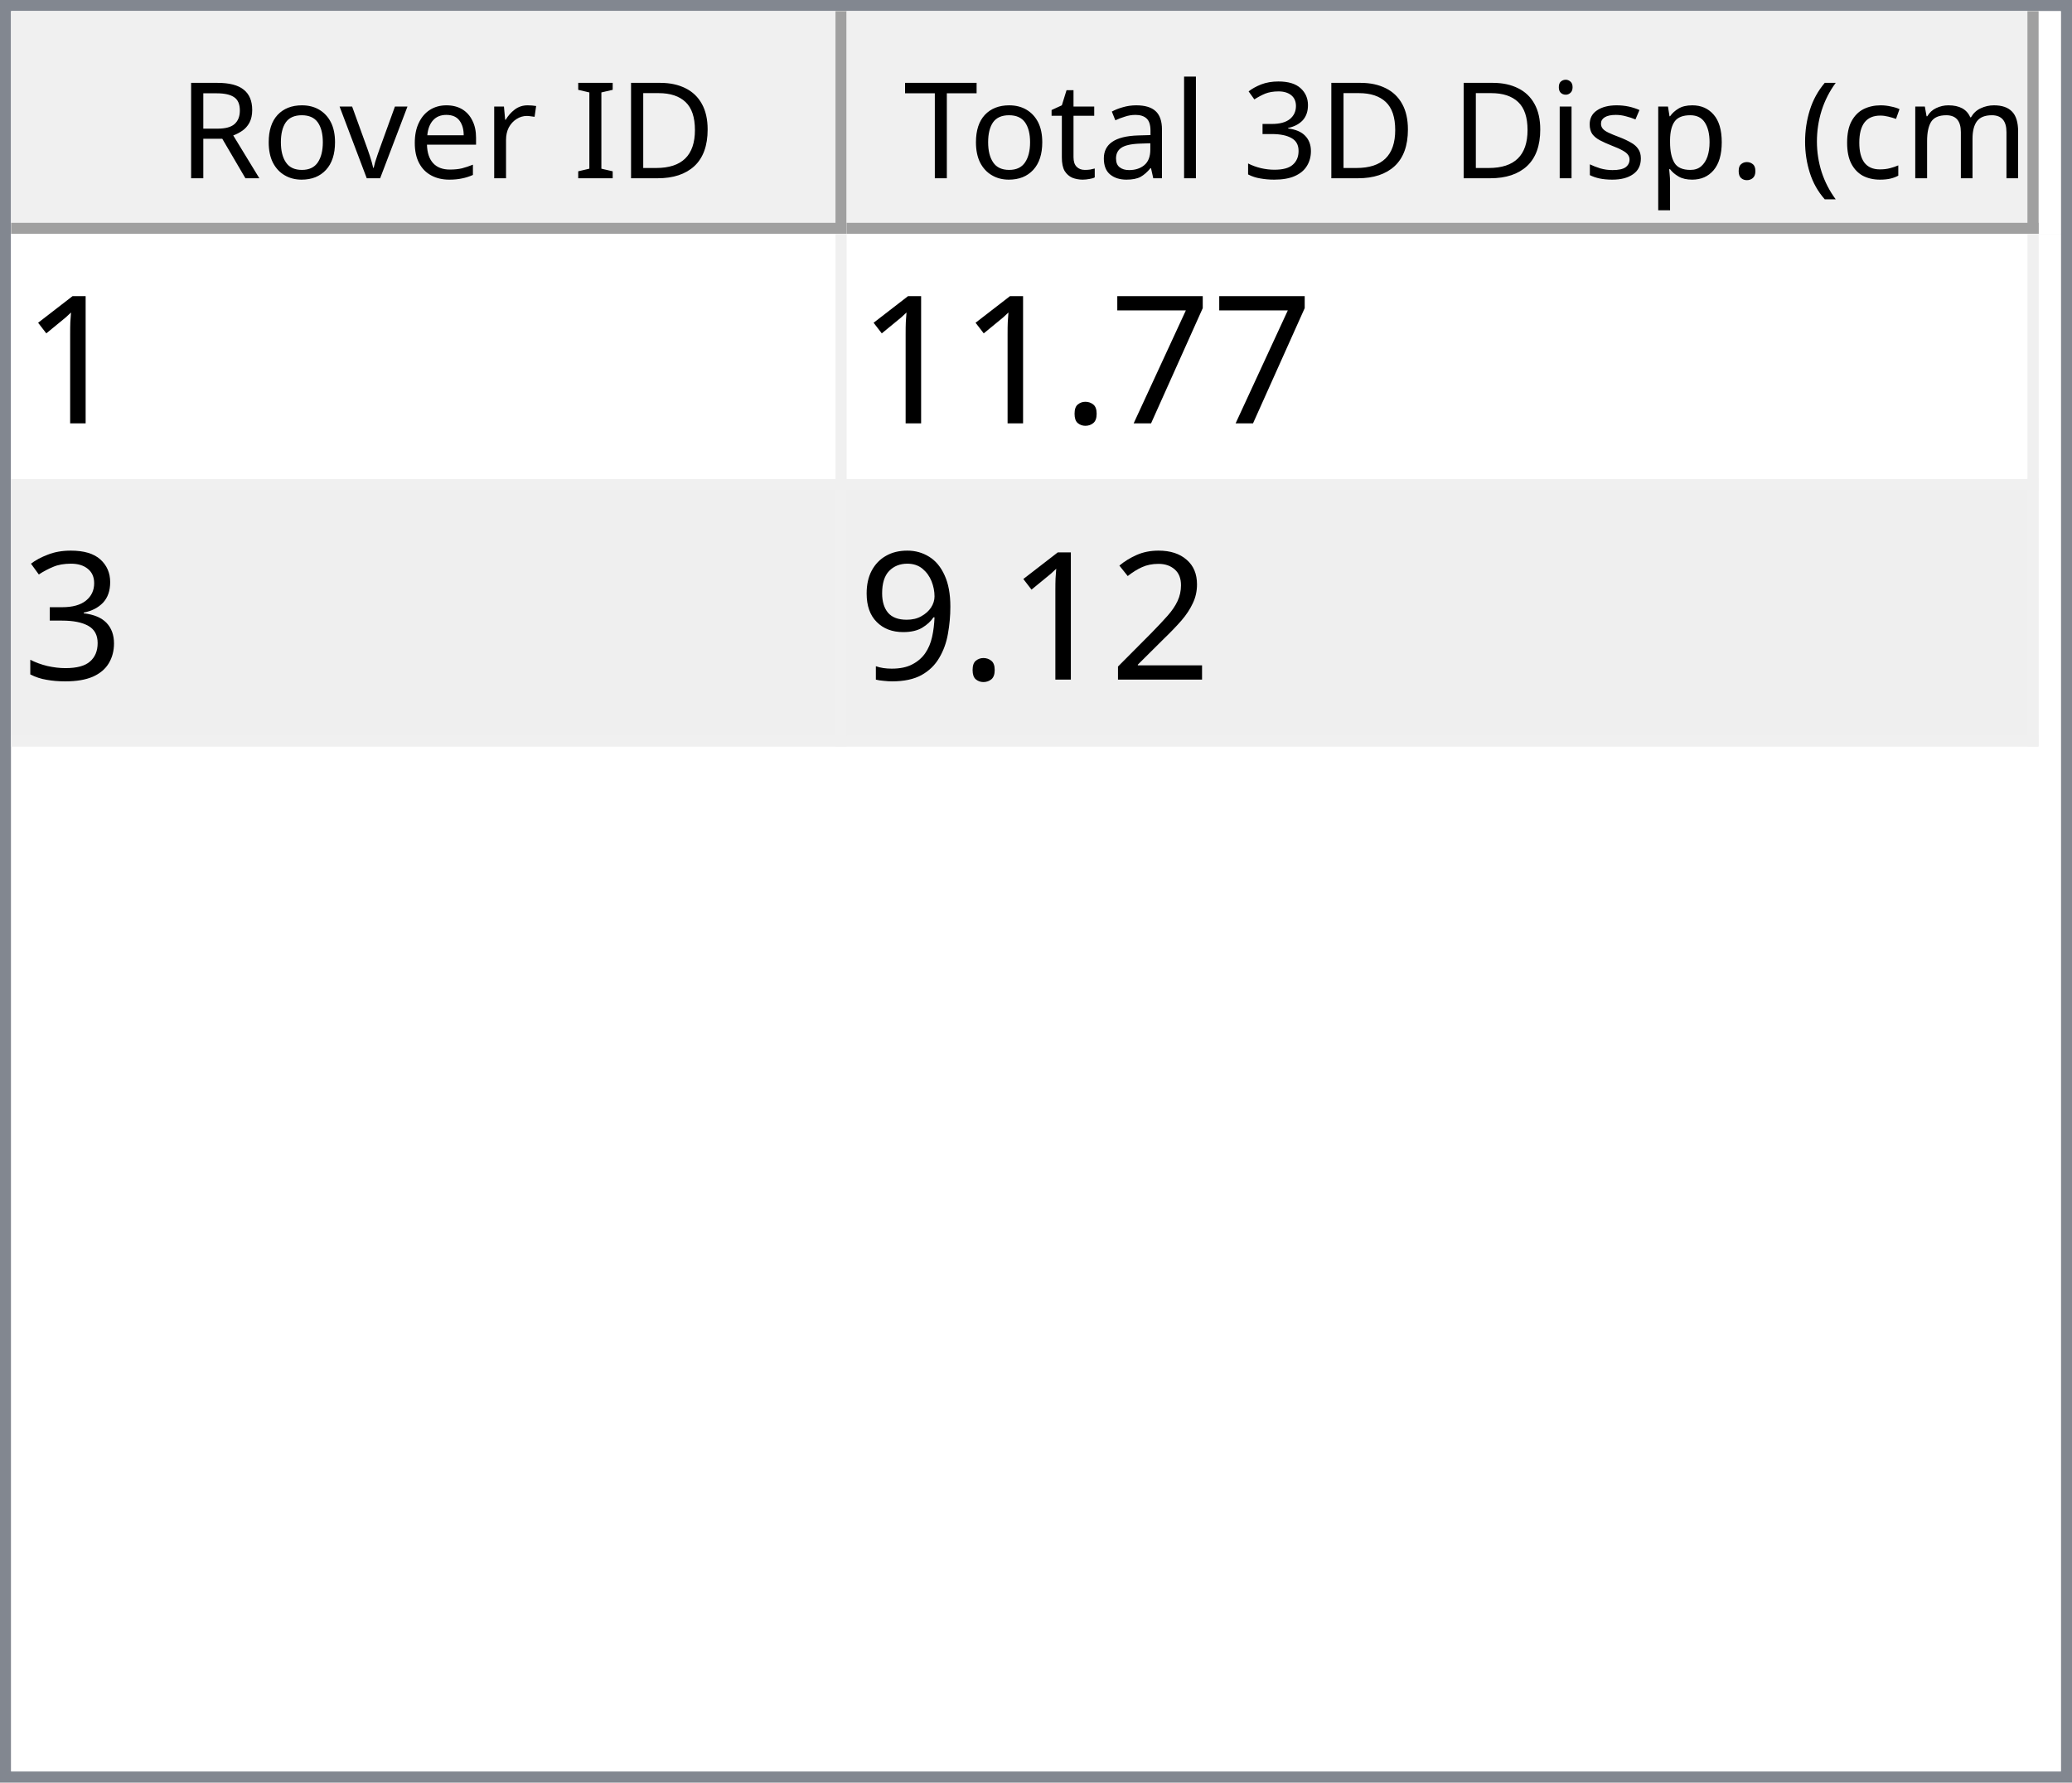
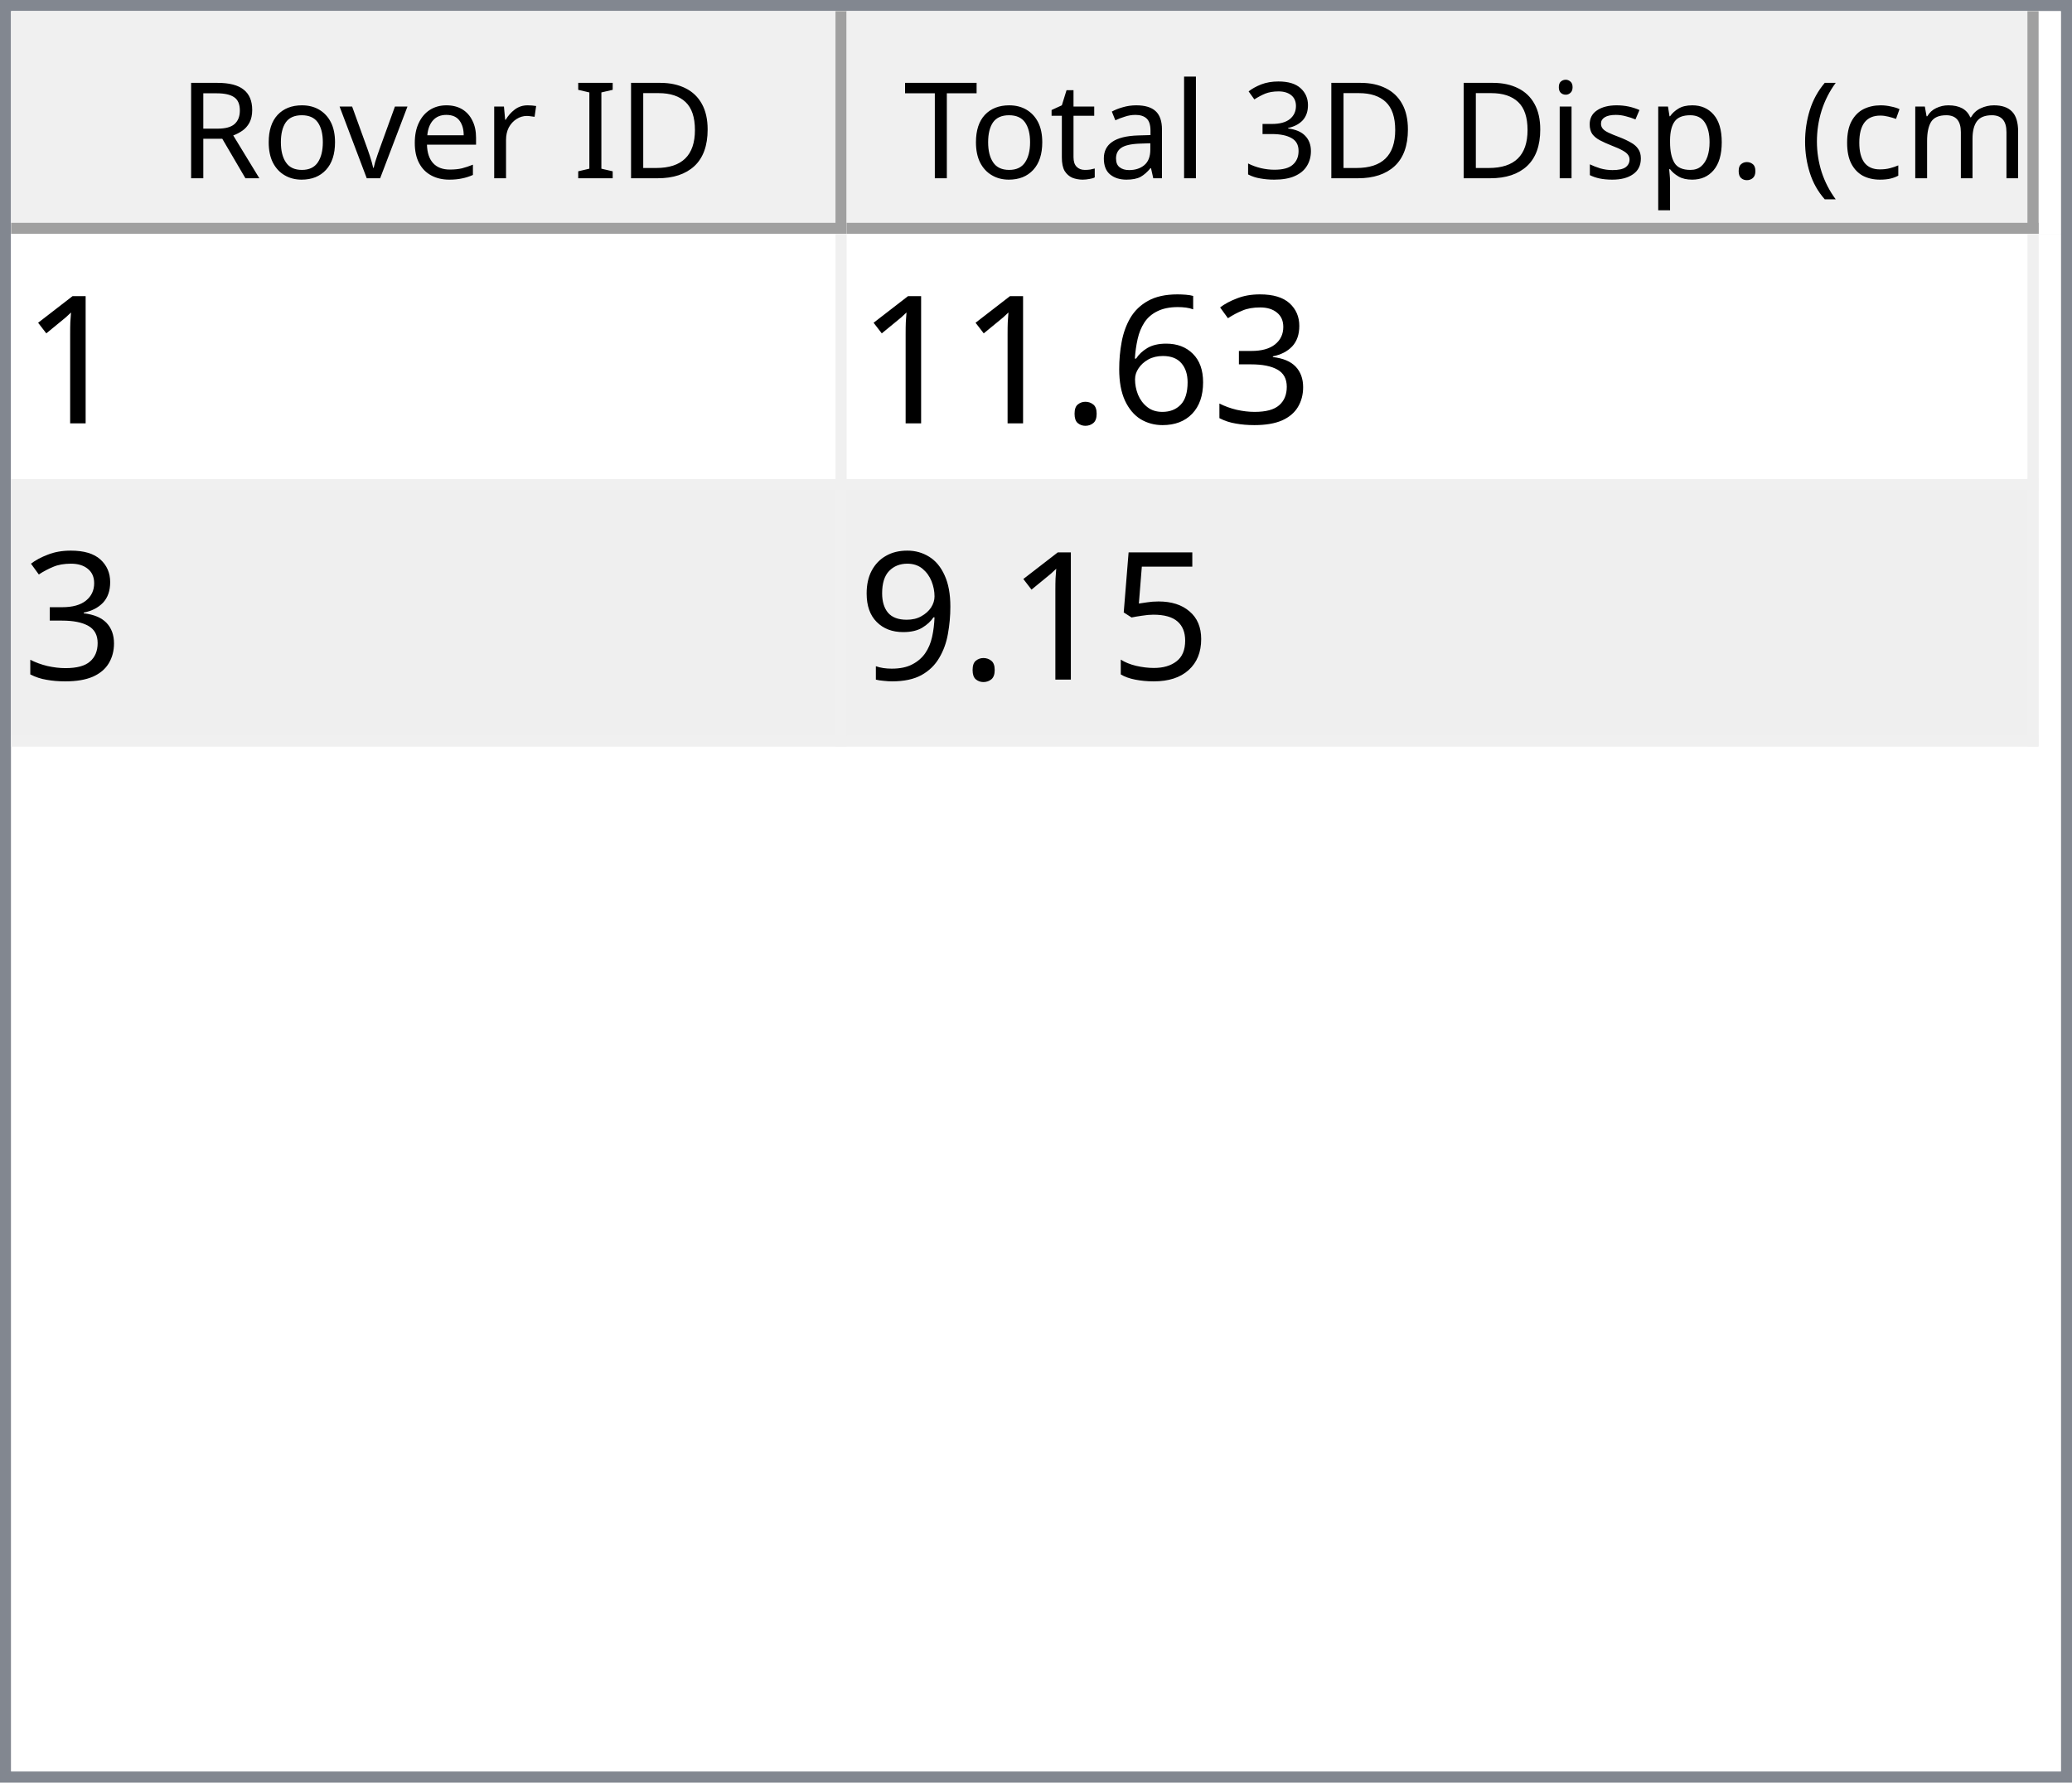
<svg xmlns="http://www.w3.org/2000/svg" style="fill-opacity:1; color-rendering:auto; color-interpolation:auto; text-rendering:auto; stroke:black; stroke-linecap:square; stroke-miterlimit:10; shape-rendering:auto; stroke-opacity:1; fill:black; stroke-dasharray:none; font-weight:normal; stroke-width:1; font-family:'Dialog'; font-style:normal; stroke-linejoin:miter; font-size:12px; stroke-dashoffset:0; image-rendering:auto;" width="186" height="160">
  <defs id="genericDefs" />
  <g>
    <defs id="defs1">
      <clipPath clipPathUnits="userSpaceOnUse" id="clipPath1">
        <path d="M0 0 L186 0 L186 160 L0 160 L0 0 Z" />
      </clipPath>
      <clipPath clipPathUnits="userSpaceOnUse" id="clipPath2">
        <path d="M0 0 L0 160 L186 160 L186 0 Z" />
      </clipPath>
      <clipPath clipPathUnits="userSpaceOnUse" id="clipPath3">
        <path d="M0 0 L0 20 L184 20 L184 0 Z" />
      </clipPath>
      <clipPath clipPathUnits="userSpaceOnUse" id="clipPath4">
        <path d="M0 0 L0 20 L75 20 L75 0 Z" />
      </clipPath>
      <clipPath clipPathUnits="userSpaceOnUse" id="clipPath5">
        <path d="M1 1 L1 19 L74 19 L74 1 Z" />
      </clipPath>
      <clipPath clipPathUnits="userSpaceOnUse" id="clipPath6">
        <path d="M0 0 L0 18 L73 18 L73 0 Z" />
      </clipPath>
      <clipPath clipPathUnits="userSpaceOnUse" id="clipPath7">
        <path d="M-0.5 -0.5 L-0.5 19.5 L74.5 19.5 L74.5 -0.5 Z" />
      </clipPath>
      <clipPath clipPathUnits="userSpaceOnUse" id="clipPath8">
        <path d="M0 0 L0 20 L107 20 L107 0 Z" />
      </clipPath>
      <clipPath clipPathUnits="userSpaceOnUse" id="clipPath9">
        <path d="M1 1 L1 19 L106 19 L106 1 Z" />
      </clipPath>
      <clipPath clipPathUnits="userSpaceOnUse" id="clipPath10">
        <path d="M0 0 L0 18 L105 18 L105 0 Z" />
      </clipPath>
      <clipPath clipPathUnits="userSpaceOnUse" id="clipPath11">
        <path d="M-0.5 -0.5 L-0.5 19.5 L106.5 19.5 L106.5 -0.5 Z" />
      </clipPath>
      <clipPath clipPathUnits="userSpaceOnUse" id="clipPath12">
        <path d="M0 0 L0 138 L184 138 L184 0 Z" />
      </clipPath>
      <clipPath clipPathUnits="userSpaceOnUse" id="clipPath13">
        <path d="M0 0 L0 46 L182 46 L182 0 Z" />
      </clipPath>
      <clipPath clipPathUnits="userSpaceOnUse" id="clipPath14">
        <path d="M-0.5 -0.5 L-0.5 45.5 L181.5 45.5 L181.5 -0.5 Z" />
      </clipPath>
      <clipPath clipPathUnits="userSpaceOnUse" id="clipPath15">
        <path d="M0 0 L0 22 L74 22 L74 0 Z" />
      </clipPath>
      <clipPath clipPathUnits="userSpaceOnUse" id="clipPath16">
        <path d="M0 0 L0 22 L106 22 L106 0 Z" />
      </clipPath>
      <font horiz-adv-x="64.551" id="font1">
        <font-face ascent="107.91" descent="25.098" units-per-em="100" style="font-style:normal; font-family:Segoe UI; font-weight:normal;" />
        <missing-glyph horiz-adv-x="64.551" d="M8.109 0 L8.109 68.266 L56.453 68.266 L56.453 0 L8.109 0 ZM15.328 7.234 L49.219 7.234 L49.219 61.031 L15.328 61.031 L15.328 7.234 Z" />
        <glyph unicode="D" horiz-adv-x="70.117" d="M9.188 0 L9.188 70.016 L28.516 70.016 Q65.531 70.016 65.531 35.891 Q65.531 19.672 55.25 9.836 Q44.969 0 27.734 0 L9.188 0 ZM17.391 62.594 L17.391 7.422 L27.828 7.422 Q41.609 7.422 49.273 14.797 Q56.938 22.172 56.938 35.688 Q56.938 62.594 28.328 62.594 L17.391 62.594 Z" />
        <glyph unicode="I" horiz-adv-x="26.611" d="M17.391 0 L9.188 0 L9.188 70.016 L17.391 70.016 L17.391 0 Z" />
        <glyph unicode=" " horiz-adv-x="27.393" d="" />
        <glyph unicode="r" horiz-adv-x="34.766" d="M34.188 41.891 Q32.078 43.5 28.125 43.5 Q23 43.5 19.555 38.672 Q16.109 33.844 16.109 25.484 L16.109 0 L8.109 0 L8.109 50 L16.109 50 L16.109 39.703 L16.312 39.703 Q18.016 44.969 21.531 47.922 Q25.047 50.875 29.391 50.875 Q32.516 50.875 34.188 50.203 L34.188 41.891 Z" />
        <glyph unicode="e" horiz-adv-x="52.295" d="M48.297 23 L12.984 23 Q13.188 14.656 17.484 10.109 Q21.781 5.562 29.297 5.562 Q37.75 5.562 44.828 11.141 L44.828 3.609 Q38.234 -1.172 27.391 -1.172 Q16.797 -1.172 10.742 5.641 Q4.688 12.453 4.688 24.812 Q4.688 36.469 11.305 43.82 Q17.922 51.172 27.734 51.172 Q37.547 51.172 42.922 44.828 Q48.297 38.484 48.297 27.203 L48.297 23 ZM40.094 29.781 Q40.047 36.719 36.75 40.578 Q33.453 44.438 27.594 44.438 Q21.922 44.438 17.969 40.383 Q14.016 36.328 13.094 29.781 L40.094 29.781 Z" />
        <glyph unicode="v" horiz-adv-x="47.9" d="M47.406 50 L27.484 0 L19.625 0 L0.688 50 L9.469 50 L22.172 13.672 Q23.578 9.672 23.922 6.688 L24.125 6.688 Q24.609 10.453 25.688 13.484 L38.969 50 L47.406 50 Z" />
        <glyph unicode="o" horiz-adv-x="58.594" d="M29 -1.172 Q17.922 -1.172 11.305 5.836 Q4.688 12.844 4.688 24.422 Q4.688 37.016 11.57 44.094 Q18.453 51.172 30.172 51.172 Q41.359 51.172 47.633 44.289 Q53.906 37.406 53.906 25.203 Q53.906 13.234 47.141 6.031 Q40.375 -1.172 29 -1.172 ZM29.594 44.438 Q21.875 44.438 17.383 39.188 Q12.891 33.938 12.891 24.703 Q12.891 15.828 17.43 10.695 Q21.969 5.562 29.594 5.562 Q37.359 5.562 41.531 10.594 Q45.703 15.625 45.703 24.906 Q45.703 34.281 41.531 39.359 Q37.359 44.438 29.594 44.438 Z" />
        <glyph unicode="R" horiz-adv-x="59.814" d="M59.375 0 L49.609 0 L37.891 19.625 Q36.281 22.359 34.766 24.289 Q33.25 26.219 31.664 27.438 Q30.078 28.656 28.25 29.219 Q26.422 29.781 24.125 29.781 L17.391 29.781 L17.391 0 L9.188 0 L9.188 70.016 L30.078 70.016 Q34.672 70.016 38.555 68.867 Q42.438 67.719 45.289 65.375 Q48.141 63.031 49.758 59.547 Q51.375 56.062 51.375 51.375 Q51.375 47.703 50.273 44.656 Q49.172 41.609 47.148 39.211 Q45.125 36.812 42.266 35.133 Q39.406 33.453 35.844 32.516 L35.844 32.328 Q37.594 31.547 38.891 30.547 Q40.188 29.547 41.359 28.18 Q42.531 26.812 43.68 25.078 Q44.828 23.344 46.234 21.047 L59.375 0 ZM17.391 62.594 L17.391 37.203 L28.516 37.203 Q31.594 37.203 34.203 38.133 Q36.812 39.062 38.719 40.797 Q40.625 42.531 41.703 45.047 Q42.781 47.562 42.781 50.688 Q42.781 56.297 39.141 59.445 Q35.5 62.594 28.609 62.594 L17.391 62.594 Z" />
        <glyph unicode=")" horiz-adv-x="30.176" d="M8.297 -15.922 L1.172 -15.922 Q16.406 2.344 16.406 26.812 Q16.406 51.469 1.078 70.016 L8.297 70.016 Q23.531 52.156 23.531 26.703 Q23.531 1.375 8.297 -15.922 Z" />
        <glyph unicode="m" horiz-adv-x="86.133" d="M79.109 0 L71.094 0 L71.094 28.719 Q71.094 37.016 68.531 40.727 Q65.969 44.438 59.906 44.438 Q54.781 44.438 51.195 39.75 Q47.609 35.062 47.609 28.516 L47.609 0 L39.594 0 L39.594 29.688 Q39.594 44.438 28.219 44.438 Q22.953 44.438 19.531 40.016 Q16.109 35.594 16.109 28.516 L16.109 0 L8.109 0 L8.109 50 L16.109 50 L16.109 42.094 L16.312 42.094 Q21.625 51.172 31.844 51.172 Q36.969 51.172 40.773 48.312 Q44.578 45.453 46 40.828 Q51.562 51.172 62.594 51.172 Q79.109 51.172 79.109 30.812 L79.109 0 Z" />
        <glyph unicode="c" horiz-adv-x="46.191" d="M42.188 2.297 Q36.422 -1.172 28.516 -1.172 Q17.828 -1.172 11.258 5.789 Q4.688 12.75 4.688 23.828 Q4.688 36.188 11.766 43.68 Q18.844 51.172 30.672 51.172 Q37.25 51.172 42.281 48.734 L42.281 40.531 Q36.719 44.438 30.375 44.438 Q22.703 44.438 17.797 38.945 Q12.891 33.453 12.891 24.516 Q12.891 15.719 17.508 10.641 Q22.125 5.562 29.891 5.562 Q36.422 5.562 42.188 9.906 L42.188 2.297 Z" />
        <glyph unicode="(" horiz-adv-x="30.176" d="M29.109 -15.922 L21.969 -15.922 Q6.844 1.375 6.844 26.703 Q6.844 52.156 21.969 70.016 L29.203 70.016 Q13.875 51.469 13.875 26.812 Q13.875 2.344 29.109 -15.922 Z" />
        <glyph unicode="." horiz-adv-x="21.68" d="M10.891 -1.078 Q8.641 -1.078 7.055 0.539 Q5.469 2.156 5.469 4.391 Q5.469 6.641 7.055 8.273 Q8.641 9.906 10.891 9.906 Q13.188 9.906 14.797 8.273 Q16.406 6.641 16.406 4.391 Q16.406 2.156 14.797 0.539 Q13.188 -1.078 10.891 -1.078 Z" />
        <glyph unicode="p" horiz-adv-x="58.789" d="M16.312 7.234 L16.109 7.234 L16.109 -23 L8.109 -23 L8.109 50 L16.109 50 L16.109 41.219 L16.312 41.219 Q22.219 51.172 33.594 51.172 Q43.266 51.172 48.688 44.461 Q54.109 37.75 54.109 26.469 Q54.109 13.922 48 6.375 Q41.891 -1.172 31.297 -1.172 Q21.578 -1.172 16.312 7.234 ZM16.109 27.391 L16.109 20.406 Q16.109 14.203 20.141 9.883 Q24.172 5.562 30.375 5.562 Q37.641 5.562 41.773 11.133 Q45.906 16.703 45.906 26.609 Q45.906 34.969 42.047 39.703 Q38.188 44.438 31.594 44.438 Q24.609 44.438 20.359 39.578 Q16.109 34.719 16.109 27.391 Z" />
        <glyph unicode="s" horiz-adv-x="42.432" d="M5.078 1.812 L5.078 10.406 Q11.625 5.562 19.484 5.562 Q30.031 5.562 30.031 12.594 Q30.031 14.594 29.125 15.992 Q28.219 17.391 26.68 18.461 Q25.141 19.531 23.07 20.383 Q21 21.234 18.609 22.172 Q15.281 23.484 12.766 24.828 Q10.25 26.172 8.57 27.859 Q6.891 29.547 6.031 31.695 Q5.172 33.844 5.172 36.719 Q5.172 40.234 6.789 42.945 Q8.406 45.656 11.086 47.484 Q13.766 49.312 17.211 50.242 Q20.656 51.172 24.312 51.172 Q30.812 51.172 35.938 48.922 L35.938 40.828 Q30.422 44.438 23.25 44.438 Q21 44.438 19.195 43.922 Q17.391 43.406 16.094 42.477 Q14.797 41.547 14.086 40.258 Q13.375 38.969 13.375 37.406 Q13.375 35.453 14.086 34.133 Q14.797 32.812 16.164 31.789 Q17.531 30.766 19.484 29.938 Q21.438 29.109 23.922 28.125 Q27.25 26.859 29.883 25.516 Q32.516 24.172 34.375 22.484 Q36.234 20.797 37.234 18.602 Q38.234 16.406 38.234 13.375 Q38.234 9.672 36.602 6.938 Q34.969 4.203 32.234 2.398 Q29.5 0.594 25.93 -0.289 Q22.359 -1.172 18.453 -1.172 Q10.75 -1.172 5.078 1.812 Z" />
        <glyph unicode="i" horiz-adv-x="24.219" d="M12.203 62.703 Q10.062 62.703 8.547 64.164 Q7.031 65.625 7.031 67.875 Q7.031 70.125 8.547 71.609 Q10.062 73.094 12.203 73.094 Q14.406 73.094 15.945 71.609 Q17.484 70.125 17.484 67.875 Q17.484 65.719 15.945 64.211 Q14.406 62.703 12.203 62.703 ZM16.109 0 L8.109 0 L8.109 50 L16.109 50 L16.109 0 Z" />
        <glyph unicode="3" horiz-adv-x="53.906" d="M46.531 19.828 Q46.531 15.094 44.75 11.211 Q42.969 7.328 39.719 4.57 Q36.469 1.812 31.93 0.297 Q27.391 -1.219 21.922 -1.219 Q11.922 -1.219 6 2.594 L6 11.188 Q13.094 5.609 22.219 5.609 Q25.875 5.609 28.828 6.539 Q31.781 7.469 33.906 9.227 Q36.031 10.984 37.18 13.477 Q38.328 15.969 38.328 19.094 Q38.328 32.812 18.797 32.812 L12.984 32.812 L12.984 39.594 L18.5 39.594 Q35.797 39.594 35.797 52.484 Q35.797 64.406 22.609 64.406 Q15.188 64.406 8.688 59.422 L8.688 67.188 Q15.375 71.188 24.609 71.188 Q29 71.188 32.57 69.969 Q36.141 68.75 38.68 66.555 Q41.219 64.359 42.609 61.281 Q44 58.203 44 54.5 Q44 40.672 30.031 36.719 L30.031 36.531 Q33.594 36.141 36.625 34.797 Q39.656 33.453 41.852 31.305 Q44.047 29.156 45.289 26.25 Q46.531 23.344 46.531 19.828 Z" />
        <glyph unicode="l" horiz-adv-x="24.219" d="M16.109 0 L8.109 0 L8.109 74.031 L16.109 74.031 L16.109 0 Z" />
        <glyph unicode="a" horiz-adv-x="50.879" d="M43.891 0 L35.891 0 L35.891 7.812 L35.688 7.812 Q30.469 -1.172 20.312 -1.172 Q12.844 -1.172 8.617 2.781 Q4.391 6.734 4.391 13.281 Q4.391 27.297 20.906 29.594 L35.891 31.688 Q35.891 44.438 25.594 44.438 Q16.547 44.438 9.281 38.281 L9.281 46.484 Q16.656 51.172 26.266 51.172 Q43.891 51.172 43.891 32.516 L43.891 0 ZM35.891 25.297 L23.828 23.641 Q18.266 22.859 15.43 20.875 Q12.594 18.891 12.594 13.875 Q12.594 10.203 15.211 7.883 Q17.828 5.562 22.172 5.562 Q28.125 5.562 32.008 9.742 Q35.891 13.922 35.891 20.312 L35.891 25.297 Z" />
        <glyph unicode="t" horiz-adv-x="33.887" d="M31.297 0.484 Q28.469 -1.078 23.828 -1.078 Q10.688 -1.078 10.688 13.578 L10.688 43.172 L2.094 43.172 L2.094 50 L10.688 50 L10.688 62.203 L18.703 64.797 L18.703 50 L31.297 50 L31.297 43.172 L18.703 43.172 L18.703 14.984 Q18.703 9.969 20.414 7.82 Q22.125 5.672 26.078 5.672 Q29.109 5.672 31.297 7.328 L31.297 0.484 Z" />
        <glyph unicode="T" horiz-adv-x="52.393" d="M50.594 62.594 L30.375 62.594 L30.375 0 L22.172 0 L22.172 62.594 L2 62.594 L2 70.016 L50.594 70.016 L50.594 62.594 Z" />
      </font>
      <font horiz-adv-x="75.0" id="font2">
        <font-face ascent="100.537" descent="21.973" units-per-em="100" style="font-style:normal; font-family:sans-serif; font-weight:normal;" />
        <missing-glyph horiz-adv-x="75.0" d="M12.5 0 L12.5 62.5 L62.5 62.5 L62.5 0 L12.5 0 ZM14.062 1.562 L60.938 1.562 L60.938 60.938 L14.062 60.938 L14.062 1.562 Z" />
        <glyph unicode="1" horiz-adv-x="55.615" d="M37.25 0 L28.469 0 L28.469 56 Q25.297 52.984 20.141 49.953 Q14.984 46.922 10.891 45.406 L10.891 53.906 Q18.266 57.375 23.781 62.305 Q29.297 67.234 31.594 71.875 L37.25 71.875 L37.25 0 Z" />
-         <glyph unicode="7" horiz-adv-x="55.615" d="M4.734 62.203 L4.734 70.656 L51.078 70.656 L51.078 63.812 Q44.234 56.547 37.523 44.484 Q30.812 32.422 27.156 19.672 Q24.516 10.688 23.781 0 L14.75 0 Q14.891 8.453 18.062 20.414 Q21.234 32.375 27.172 43.484 Q33.109 54.594 39.797 62.203 L4.734 62.203 Z" />
+         <glyph unicode="3" horiz-adv-x="55.615" d="M4.203 18.891 L12.984 20.062 Q14.5 12.594 18.141 9.297 Q21.781 6 27 6 Q33.203 6 37.477 10.297 Q41.75 14.594 41.75 20.953 Q41.75 27 37.797 30.93 Q33.844 34.859 27.734 34.859 Q25.25 34.859 21.531 33.891 L22.516 41.609 Q23.391 41.5 23.922 41.5 Q29.547 41.5 34.039 44.43 Q38.531 47.359 38.531 53.469 Q38.531 58.297 35.258 61.477 Q31.984 64.656 26.812 64.656 Q21.688 64.656 18.266 61.43 Q14.844 58.203 13.875 51.766 L5.078 53.328 Q6.688 62.156 12.398 67.016 Q18.109 71.875 26.609 71.875 Q32.469 71.875 37.398 69.359 Q42.328 66.844 44.945 62.5 Q47.562 58.156 47.562 53.266 Q47.562 48.641 45.07 44.828 Q42.578 41.016 37.703 38.766 Q44.047 37.312 47.562 32.695 Q51.078 28.078 51.078 21.141 Q51.078 11.766 44.242 5.25 Q37.406 -1.266 26.953 -1.266 Q17.531 -1.266 11.305 4.352 Q5.078 9.969 4.203 18.891 Z" />
+         <glyph unicode="6" horiz-adv-x="55.615" d="M49.75 54.047 L41.016 53.375 Q39.844 58.547 37.703 60.891 Q34.125 64.656 28.906 64.656 Q24.703 64.656 21.531 62.312 Q17.391 59.281 14.992 53.469 Q12.594 47.656 12.5 36.922 Q15.672 41.75 20.266 44.094 Q24.859 46.438 29.891 46.438 Q38.672 46.438 44.852 39.969 Q51.031 33.5 51.031 23.25 Q51.031 16.5 48.125 10.719 Q45.219 4.938 40.141 1.859 Q35.062 -1.219 28.609 -1.219 Q17.625 -1.219 10.695 6.859 Q3.766 14.938 3.766 33.5 Q3.766 54.25 11.422 63.672 Q18.109 71.875 29.438 71.875 Q37.891 71.875 43.289 67.141 Q48.688 62.406 49.75 54.047 ZM13.875 23.188 Q13.875 18.656 15.797 14.508 Q17.719 10.359 21.188 8.18 Q24.656 6 28.469 6 Q34.031 6 38.039 10.492 Q42.047 14.984 42.047 22.703 Q42.047 30.125 38.086 34.398 Q34.125 38.672 28.125 38.672 Q22.172 38.672 18.023 34.398 Q13.875 30.125 13.875 23.188 Z" />
        <glyph unicode="." horiz-adv-x="27.783" d="M9.078 0 L9.078 10.016 L19.094 10.016 L19.094 0 L9.078 0 Z" />
-         <glyph unicode="3" horiz-adv-x="55.615" d="M4.203 18.891 L12.984 20.062 Q14.5 12.594 18.141 9.297 Q21.781 6 27 6 Q33.203 6 37.477 10.297 Q41.75 14.594 41.75 20.953 Q41.75 27 37.797 30.93 Q33.844 34.859 27.734 34.859 Q25.25 34.859 21.531 33.891 L22.516 41.609 Q23.391 41.5 23.922 41.5 Q29.547 41.5 34.039 44.43 Q38.531 47.359 38.531 53.469 Q38.531 58.297 35.258 61.477 Q31.984 64.656 26.812 64.656 Q21.688 64.656 18.266 61.43 Q14.844 58.203 13.875 51.766 L5.078 53.328 Q6.688 62.156 12.398 67.016 Q18.109 71.875 26.609 71.875 Q32.469 71.875 37.398 69.359 Q42.328 66.844 44.945 62.5 Q47.562 58.156 47.562 53.266 Q47.562 48.641 45.07 44.828 Q42.578 41.016 37.703 38.766 Q44.047 37.312 47.562 32.695 Q51.078 28.078 51.078 21.141 Q51.078 11.766 44.242 5.25 Q37.406 -1.266 26.953 -1.266 Q17.531 -1.266 11.305 4.352 Q5.078 9.969 4.203 18.891 Z" />
-         <glyph unicode="2" horiz-adv-x="55.615" d="M50.344 8.453 L50.344 0 L3.031 0 Q2.938 3.172 4.047 6.109 Q5.859 10.938 9.836 15.625 Q13.812 20.312 21.344 26.469 Q33.016 36.031 37.117 41.625 Q41.219 47.219 41.219 52.203 Q41.219 57.422 37.477 61.008 Q33.734 64.594 27.734 64.594 Q21.391 64.594 17.578 60.789 Q13.766 56.984 13.719 50.25 L4.688 51.172 Q5.609 61.281 11.664 66.578 Q17.719 71.875 27.938 71.875 Q38.234 71.875 44.242 66.164 Q50.25 60.453 50.25 52 Q50.25 47.703 48.492 43.555 Q46.734 39.406 42.656 34.812 Q38.578 30.219 29.109 22.219 Q21.188 15.578 18.945 13.211 Q16.703 10.844 15.234 8.453 L50.344 8.453 Z" />
+         <glyph unicode="5" horiz-adv-x="55.615" d="M4.156 18.75 L13.375 19.531 Q14.406 12.797 18.141 9.398 Q21.875 6 27.156 6 Q33.5 6 37.891 10.789 Q42.281 15.578 42.281 23.484 Q42.281 31 38.062 35.352 Q33.844 39.703 27 39.703 Q22.75 39.703 19.336 37.773 Q15.922 35.844 13.969 32.766 L5.719 33.844 L12.641 70.609 L48.25 70.609 L48.25 62.203 L19.672 62.203 L15.828 42.969 Q22.266 47.469 29.344 47.469 Q38.719 47.469 45.164 40.969 Q51.609 34.469 51.609 24.266 Q51.609 14.547 45.953 7.469 Q39.062 -1.219 27.156 -1.219 Q17.391 -1.219 11.211 4.25 Q5.031 9.719 4.156 18.75 Z" />
        <glyph unicode="9" horiz-adv-x="55.615" d="M5.469 16.547 L13.922 17.328 Q14.984 11.375 18.016 8.688 Q21.047 6 25.781 6 Q29.828 6 32.883 7.859 Q35.938 9.719 37.891 12.82 Q39.844 15.922 41.164 21.195 Q42.484 26.469 42.484 31.938 Q42.484 32.516 42.438 33.688 Q39.797 29.5 35.234 26.883 Q30.672 24.266 25.344 24.266 Q16.453 24.266 10.305 30.711 Q4.156 37.156 4.156 47.703 Q4.156 58.594 10.578 65.234 Q17 71.875 26.656 71.875 Q33.641 71.875 39.43 68.117 Q45.219 64.359 48.219 57.398 Q51.219 50.438 51.219 37.25 Q51.219 23.531 48.242 15.406 Q45.266 7.281 39.383 3.031 Q33.5 -1.219 25.594 -1.219 Q17.188 -1.219 11.867 3.445 Q6.547 8.109 5.469 16.547 ZM41.453 48.141 Q41.453 55.719 37.43 60.156 Q33.406 64.594 27.734 64.594 Q21.875 64.594 17.531 59.812 Q13.188 55.031 13.188 47.406 Q13.188 40.578 17.312 36.305 Q21.438 32.031 27.484 32.031 Q33.594 32.031 37.523 36.305 Q41.453 40.578 41.453 48.141 Z" />
      </font>
    </defs>
    <g style="fill:white; stroke:white;">
      <rect x="0" y="0" width="186" style="clip-path:url(#clipPath1); stroke:none;" height="160" />
    </g>
    <g style="fill:white; text-rendering:optimizeSpeed; color-rendering:optimizeSpeed; image-rendering:optimizeSpeed; shape-rendering:crispEdges; stroke:white; color-interpolation:sRGB;">
      <rect x="0" width="186" height="160" y="0" style="stroke:none;" />
      <path style="stroke:none;" d="M0 160 L186 160 L186 0 L0 0 Z" />
    </g>
    <g style="fill:rgb(240,240,240); font-family:'Segoe UI'; stroke:rgb(240,240,240);">
      <rect x="0" y="0" width="186" style="clip-path:url(#clipPath2); stroke:none;" height="160" />
    </g>
    <g style="fill:rgb(130,135,144); font-family:'Segoe UI'; stroke:rgb(130,135,144);">
      <path d="M0 0 L186 0 L186 160 L0 160 L0 0 ZM1 1 L185 1 L185 159 L1 159 L1 1 Z" style="fill-rule:evenodd; clip-path:url(#clipPath2); stroke:none;" />
    </g>
    <g style="fill:white; font-family:'Segoe UI'; stroke:white;" transform="translate(1,1)">
      <rect x="0" y="0" width="184" style="clip-path:url(#clipPath3); stroke:none;" height="20" />
    </g>
    <g style="fill:rgb(240,240,240); font-family:'Segoe UI'; stroke:rgb(240,240,240);" transform="translate(1,1)">
      <rect x="0" y="0" width="75" style="clip-path:url(#clipPath4); stroke:none;" height="20" />
    </g>
    <g style="font-family:'Segoe UI';" transform="translate(2,2)">
      <text x="14" xml:space="preserve" y="14" style="clip-path:url(#clipPath6); stroke:none;">Rover ID</text>
    </g>
    <g style="fill:rgb(160,160,160); font-family:'Segoe UI'; stroke:rgb(160,160,160); stroke-linejoin:bevel;" transform="translate(1.5,1.5)">
      <line x1="74" x2="74" y1="0" style="fill:none; clip-path:url(#clipPath7);" y2="19" />
    </g>
    <g style="fill:rgb(160,160,160); font-family:'Segoe UI'; stroke:rgb(160,160,160); stroke-linejoin:bevel;" transform="matrix(1,0,0,1,1,1) translate(0.5,0.5)">
      <line x1="0" x2="74" y1="19" style="fill:none; clip-path:url(#clipPath7);" y2="19" />
    </g>
    <g style="fill:rgb(240,240,240); font-family:'Segoe UI'; stroke:rgb(240,240,240);" transform="translate(76,1)">
      <rect x="0" y="0" width="107" style="clip-path:url(#clipPath8); stroke:none;" height="20" />
    </g>
    <g style="font-family:'Segoe UI';" transform="translate(77,2)">
      <text x="1" xml:space="preserve" y="14" style="clip-path:url(#clipPath10); stroke:none;"> Total 3D Disp. (cm)</text>
    </g>
    <g style="fill:rgb(160,160,160); font-family:'Segoe UI'; stroke:rgb(160,160,160); stroke-linejoin:bevel;" transform="translate(76.5,1.5)">
      <line x1="106" x2="106" y1="0" style="fill:none; clip-path:url(#clipPath11);" y2="19" />
    </g>
    <g style="fill:rgb(160,160,160); font-family:'Segoe UI'; stroke:rgb(160,160,160); stroke-linejoin:bevel;" transform="matrix(1,0,0,1,76,1) translate(0.5,0.5)">
      <line x1="0" x2="106" y1="19" style="fill:none; clip-path:url(#clipPath11);" y2="19" />
    </g>
    <g style="fill:white; font-family:'Segoe UI'; stroke:white;" transform="translate(1,21)">
      <rect x="0" y="0" width="184" style="clip-path:url(#clipPath12); stroke:none;" height="138" />
    </g>
    <g style="fill:rgb(240,240,240); font-size:16px; font-family:sans-serif; stroke:rgb(240,240,240);" transform="translate(1,21)">
      <rect x="0" y="0" width="182" style="clip-path:url(#clipPath13); stroke:none;" height="46" />
      <line transform="translate(0.5,0.5)" x1="0" x2="181" y1="22" style="clip-path:url(#clipPath14); fill:none; stroke-linejoin:bevel;" y2="22" />
    </g>
    <g transform="matrix(1,0,0,1,1,21) translate(0.5,0.5)" style="fill:rgb(240,240,240); font-size:16px; font-family:sans-serif; stroke:rgb(240,240,240); stroke-linejoin:bevel;">
      <line x1="0" x2="181" y1="45" style="fill:none; clip-path:url(#clipPath14);" y2="45" />
    </g>
    <g transform="matrix(1,0,0,1,1,21) translate(0.5,0.5)" style="fill:rgb(240,240,240); font-size:16px; font-family:sans-serif; stroke:rgb(240,240,240); stroke-linejoin:bevel;">
      <line x1="74" x2="74" y1="0" style="fill:none; clip-path:url(#clipPath14);" y2="45" />
    </g>
    <g transform="matrix(1,0,0,1,1,21) translate(0.5,0.5)" style="fill:rgb(240,240,240); font-size:16px; font-family:sans-serif; stroke:rgb(240,240,240); stroke-linejoin:bevel;">
      <line x1="181" x2="181" y1="0" style="fill:none; clip-path:url(#clipPath14);" y2="45" />
    </g>
    <g style="fill:white; font-size:16px; font-family:sans-serif; stroke:white;" transform="matrix(1,0,0,1,1,21)">
      <rect x="0" y="0" width="74" style="clip-path:url(#clipPath15); stroke:none;" height="22" />
      <text x="1" y="17" style="fill:black; clip-path:url(#clipPath15); stroke:none;" xml:space="preserve">1</text>
    </g>
    <g style="fill:white; font-size:16px; font-family:sans-serif; stroke:white;" transform="matrix(1,0,0,1,1,21) translate(75,0)">
      <rect x="0" y="0" width="106" style="clip-path:url(#clipPath16); stroke:none;" height="22" />
-       <text x="1" y="17" style="fill:black; clip-path:url(#clipPath16); stroke:none;" xml:space="preserve">11.77</text>
+       <text x="1" y="17" style="fill:black; clip-path:url(#clipPath16); stroke:none;" xml:space="preserve">11.63</text>
    </g>
    <g style="fill:rgb(239,239,239); font-size:16px; font-family:sans-serif; stroke:rgb(239,239,239);" transform="matrix(1,0,0,1,1,21) translate(0,23)">
      <rect x="0" y="0" width="74" style="clip-path:url(#clipPath15); stroke:none;" height="22" />
      <text x="1" y="17" style="fill:black; clip-path:url(#clipPath15); stroke:none;" xml:space="preserve">3</text>
    </g>
    <g style="fill:rgb(239,239,239); font-size:16px; font-family:sans-serif; stroke:rgb(239,239,239);" transform="matrix(1,0,0,1,1,21) translate(75,23)">
      <rect x="0" y="0" width="106" style="clip-path:url(#clipPath16); stroke:none;" height="22" />
-       <text x="1" y="17" style="fill:black; clip-path:url(#clipPath16); stroke:none;" xml:space="preserve">9.12</text>
+       <text x="1" y="17" style="fill:black; clip-path:url(#clipPath16); stroke:none;" xml:space="preserve">9.15</text>
    </g>
  </g>
</svg>
